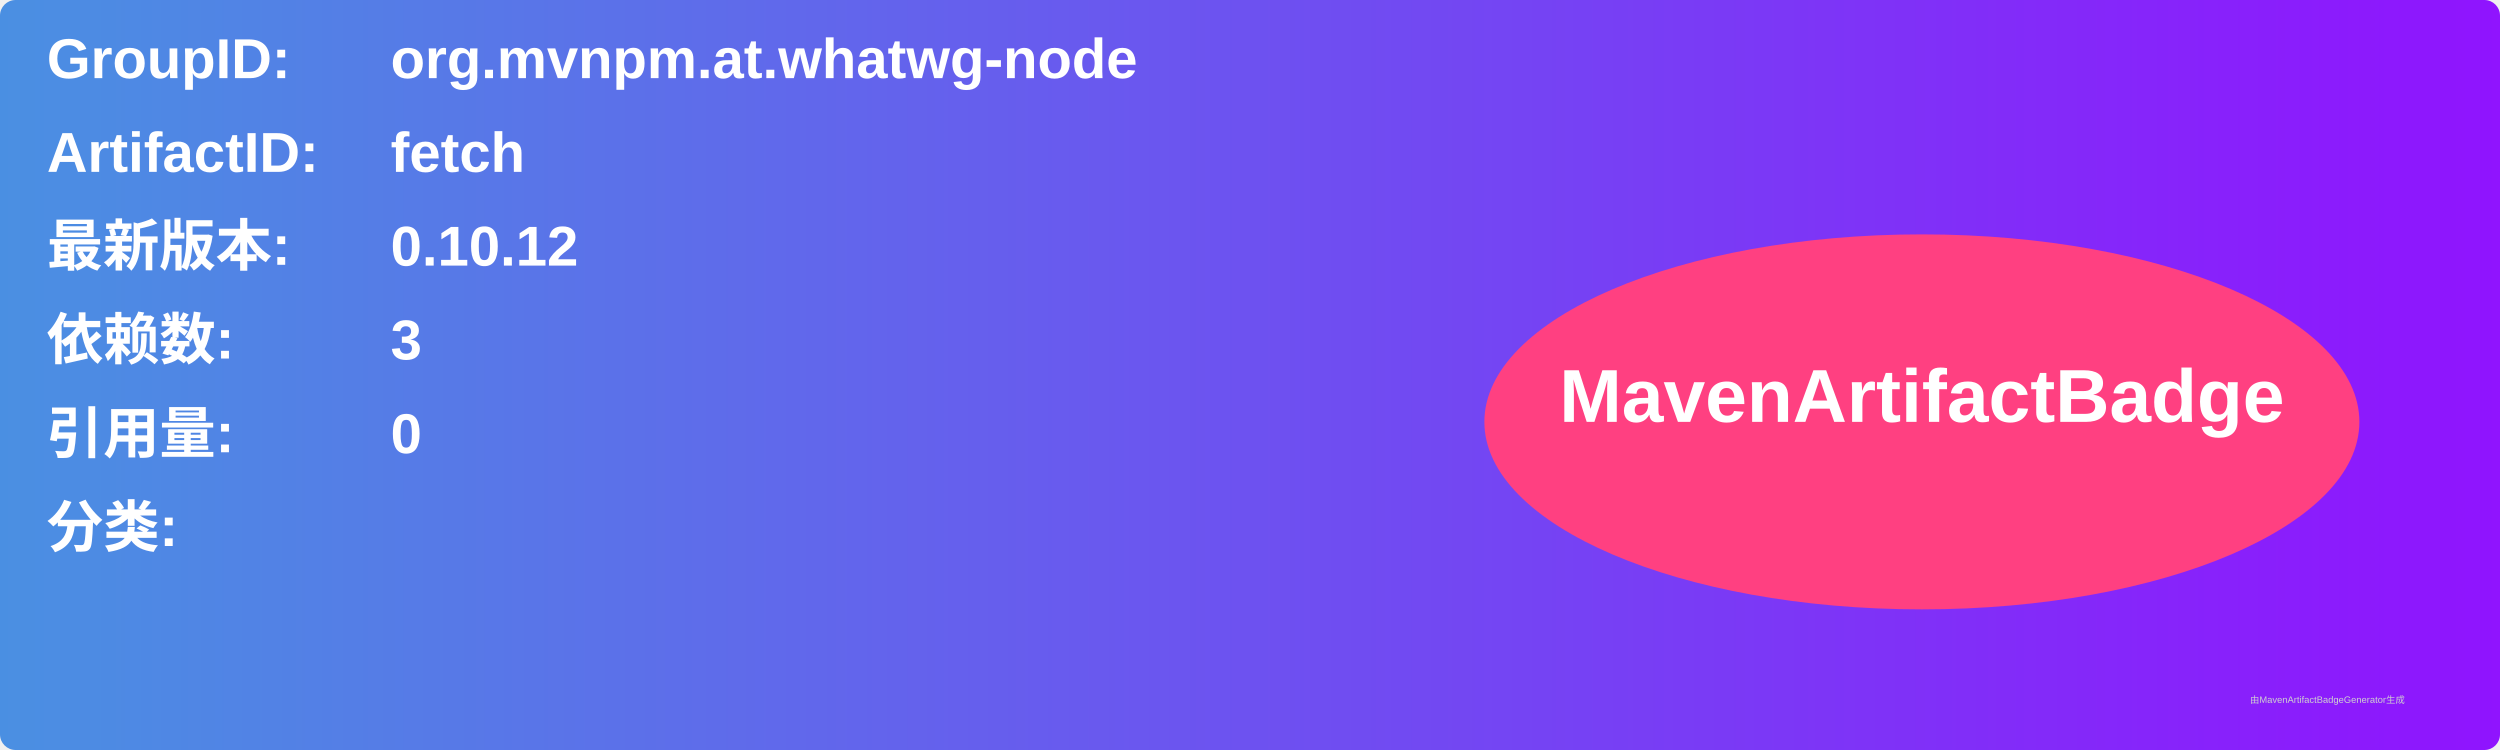
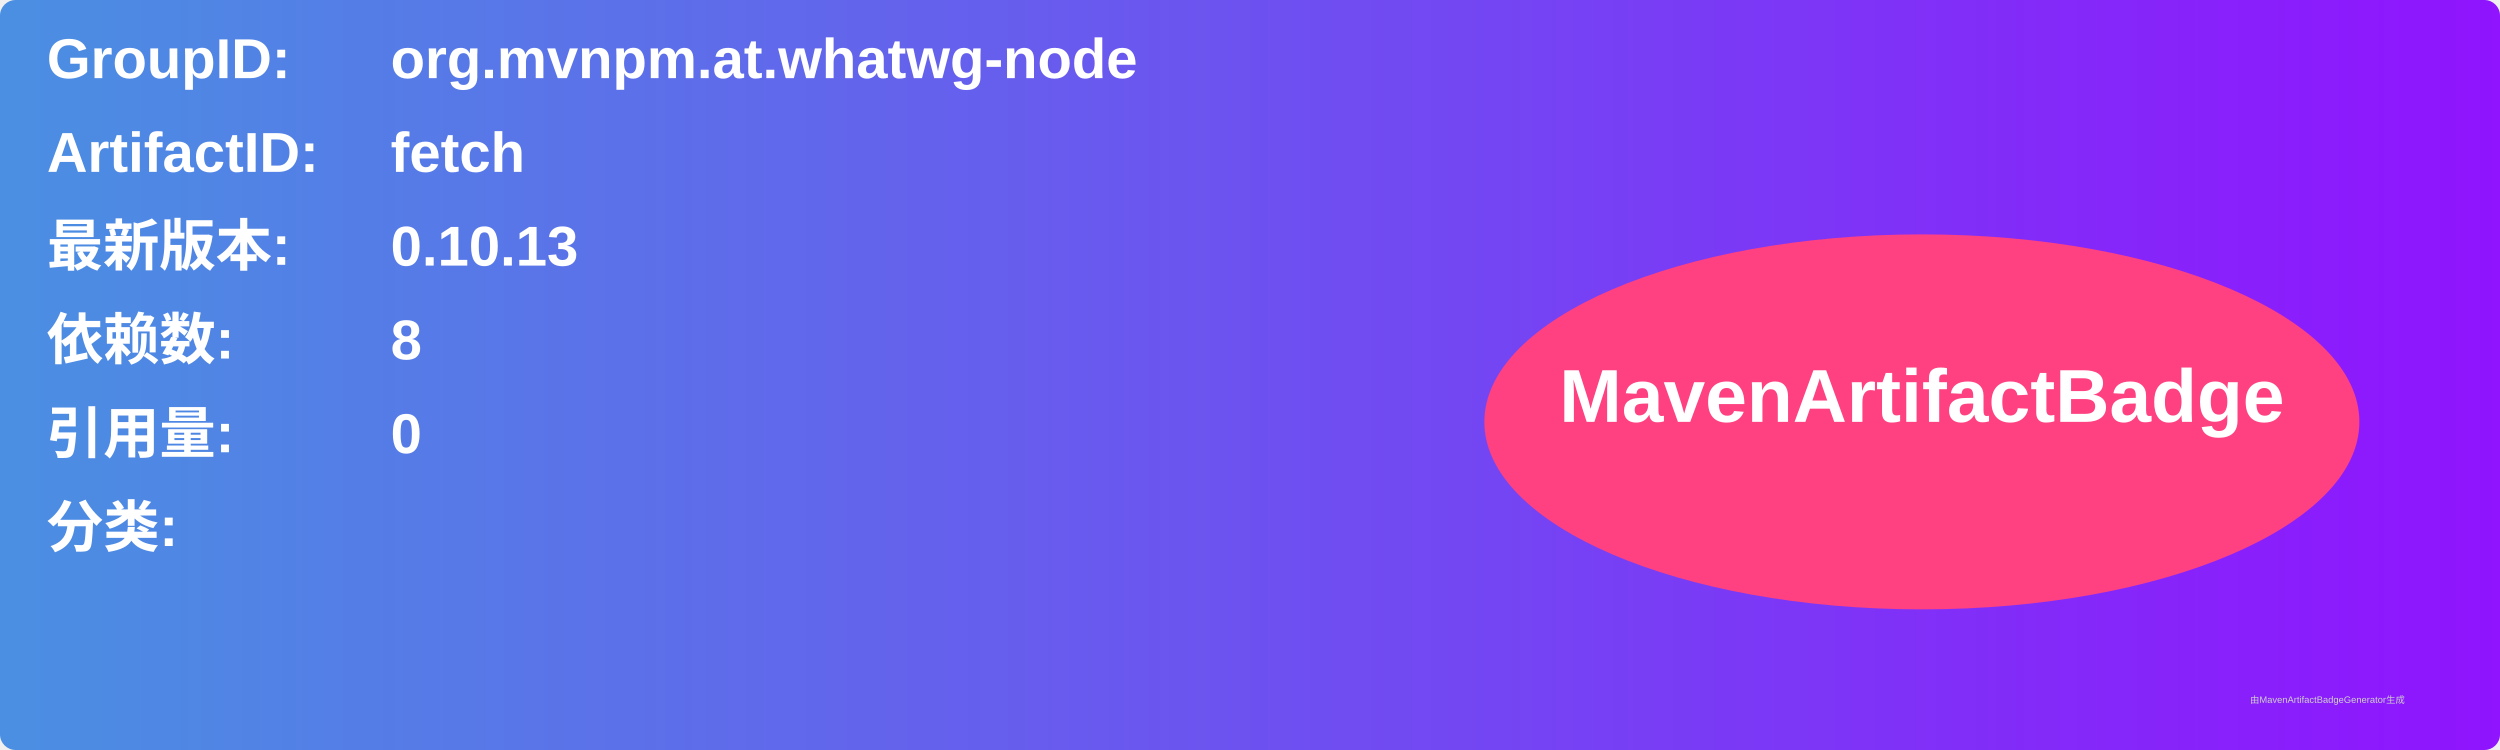
<svg xmlns="http://www.w3.org/2000/svg" width="800" height="240" viewBox="0 0 800 240">
  <linearGradient id="grad" x1="0%" y1="0%" x2="100%" y2="0%">
    <stop offset="0%" stop-color="#4a90e2" />
    <stop offset="100%" stop-color="#9013fe" />
  </linearGradient>
  <rect width="100%" height="100%" rx="5" ry="5" fill="url(#grad)" />
  <g transform="translate(15, 15)">
    <text x="0" y="10" font-family="Arial" font-size="18" fill="white" font-weight="bold" width="260">GroupID:</text>
    <text x="110" y="10" font-family="Arial" font-size="18" fill="white" font-weight="bold" width="460">org.mvnpm.at.whatwg-node</text>
    <text x="0" y="40" font-family="Arial" font-size="18" fill="white" font-weight="bold" width="260">ArtifactID:</text>
    <text x="110" y="40" font-family="Arial" font-size="18" fill="white" font-weight="bold" width="460">fetch</text>
    <text x="0" y="70" font-family="Arial" font-size="18" fill="white" font-weight="bold">最新版本:</text>
    <text x="110" y="70" font-family="Arial" font-size="18" fill="white" font-weight="bold">
-       <tspan font-weight="bold">0.10.12</tspan>
+       <tspan font-weight="bold">0.10.13</tspan>
    </text>
    <text x="0" y="100" font-family="Arial" font-size="18" fill="white" font-weight="bold">依赖数: </text>
    <text x="110" y="100" font-family="Arial" font-size="18" fill="white">
-       <tspan font-weight="bold">3</tspan>
+       <tspan font-weight="bold">8</tspan>
    </text>
    <text x="0" y="130" font-family="Arial" font-size="18" fill="white" font-weight="bold">引用量: </text>
    <text x="110" y="130" font-family="Arial" font-size="18" fill="white">
      <tspan font-weight="bold">0</tspan>
    </text>
    <text x="0" y="160" font-family="Arial" font-size="18" fill="white" font-weight="bold">分类:</text>
    <text x="10" y="190" font-family="Arial" font-size="10" fill="white">
      <tspan font-weight="bold" />
    </text>
    <ellipse cx="600" cy="120" rx="140" ry="60" fill="#ff4081" />
    <text x="600" y="120" text-anchor="middle" font-family="Arial" font-size="24" fill="white" font-weight="bold">MavenArtifactBadge</text>
  </g>
  <text x="720" y="225" font-family="Arial" font-size="3" fill="#d0d0d0">由MavenArtifactBadgeGenerator生成</text>
</svg>
